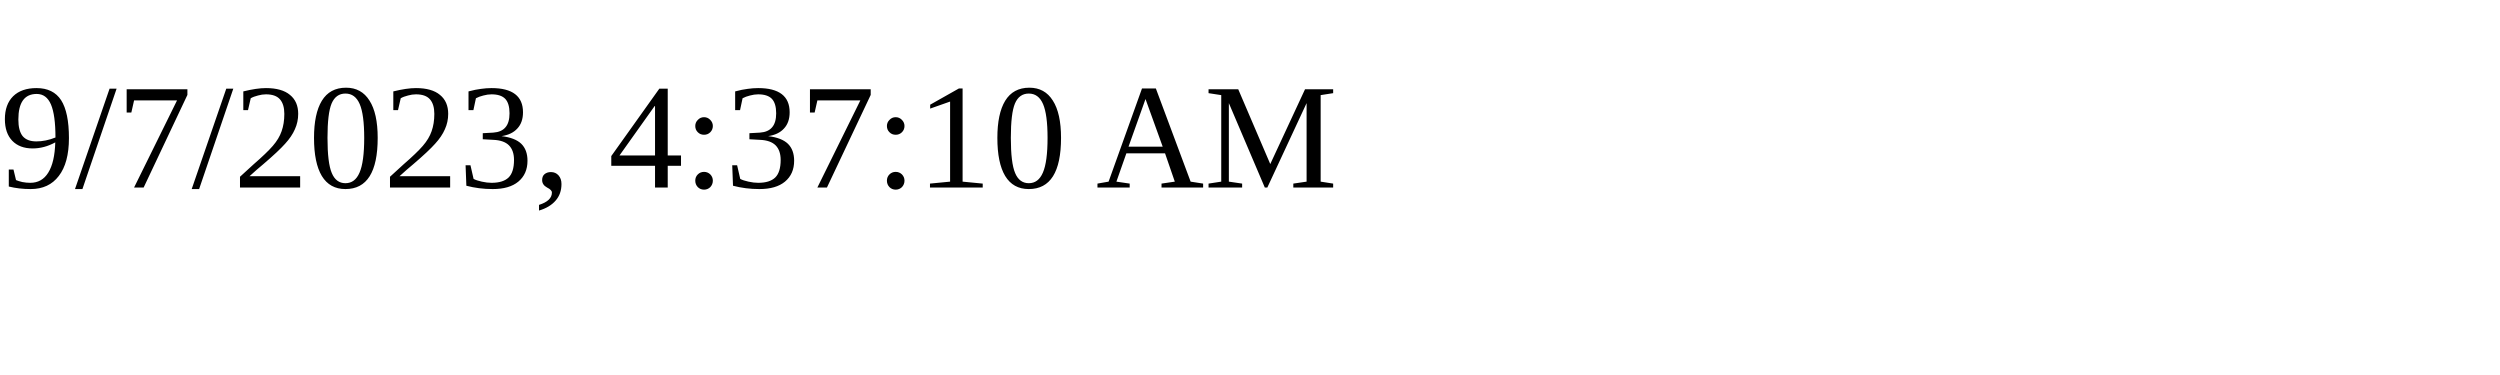
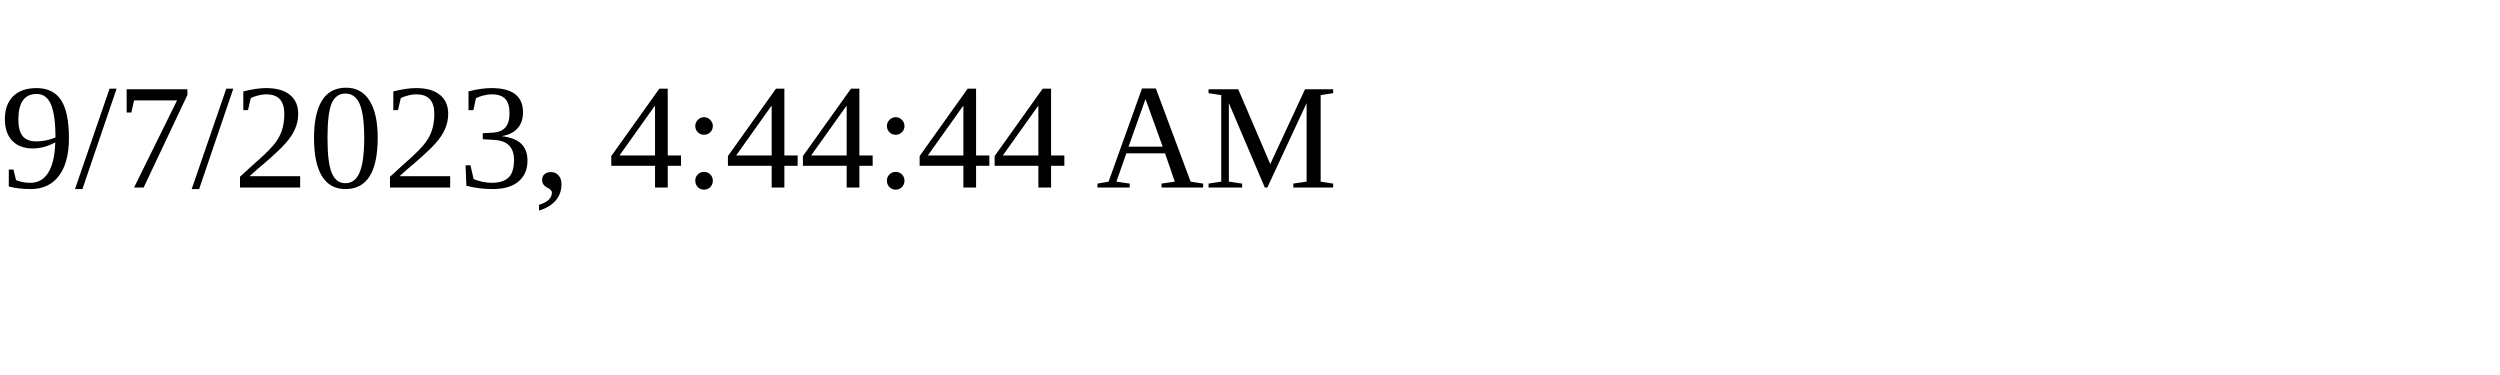
<svg xmlns="http://www.w3.org/2000/svg" height="30" width="200">
-   <text x="0" y="15">9/7/2023, 4:37:10 AM</text>
+   <text x="0" y="15">9/7/2023, 4:44:44 AM</text>
</svg>
